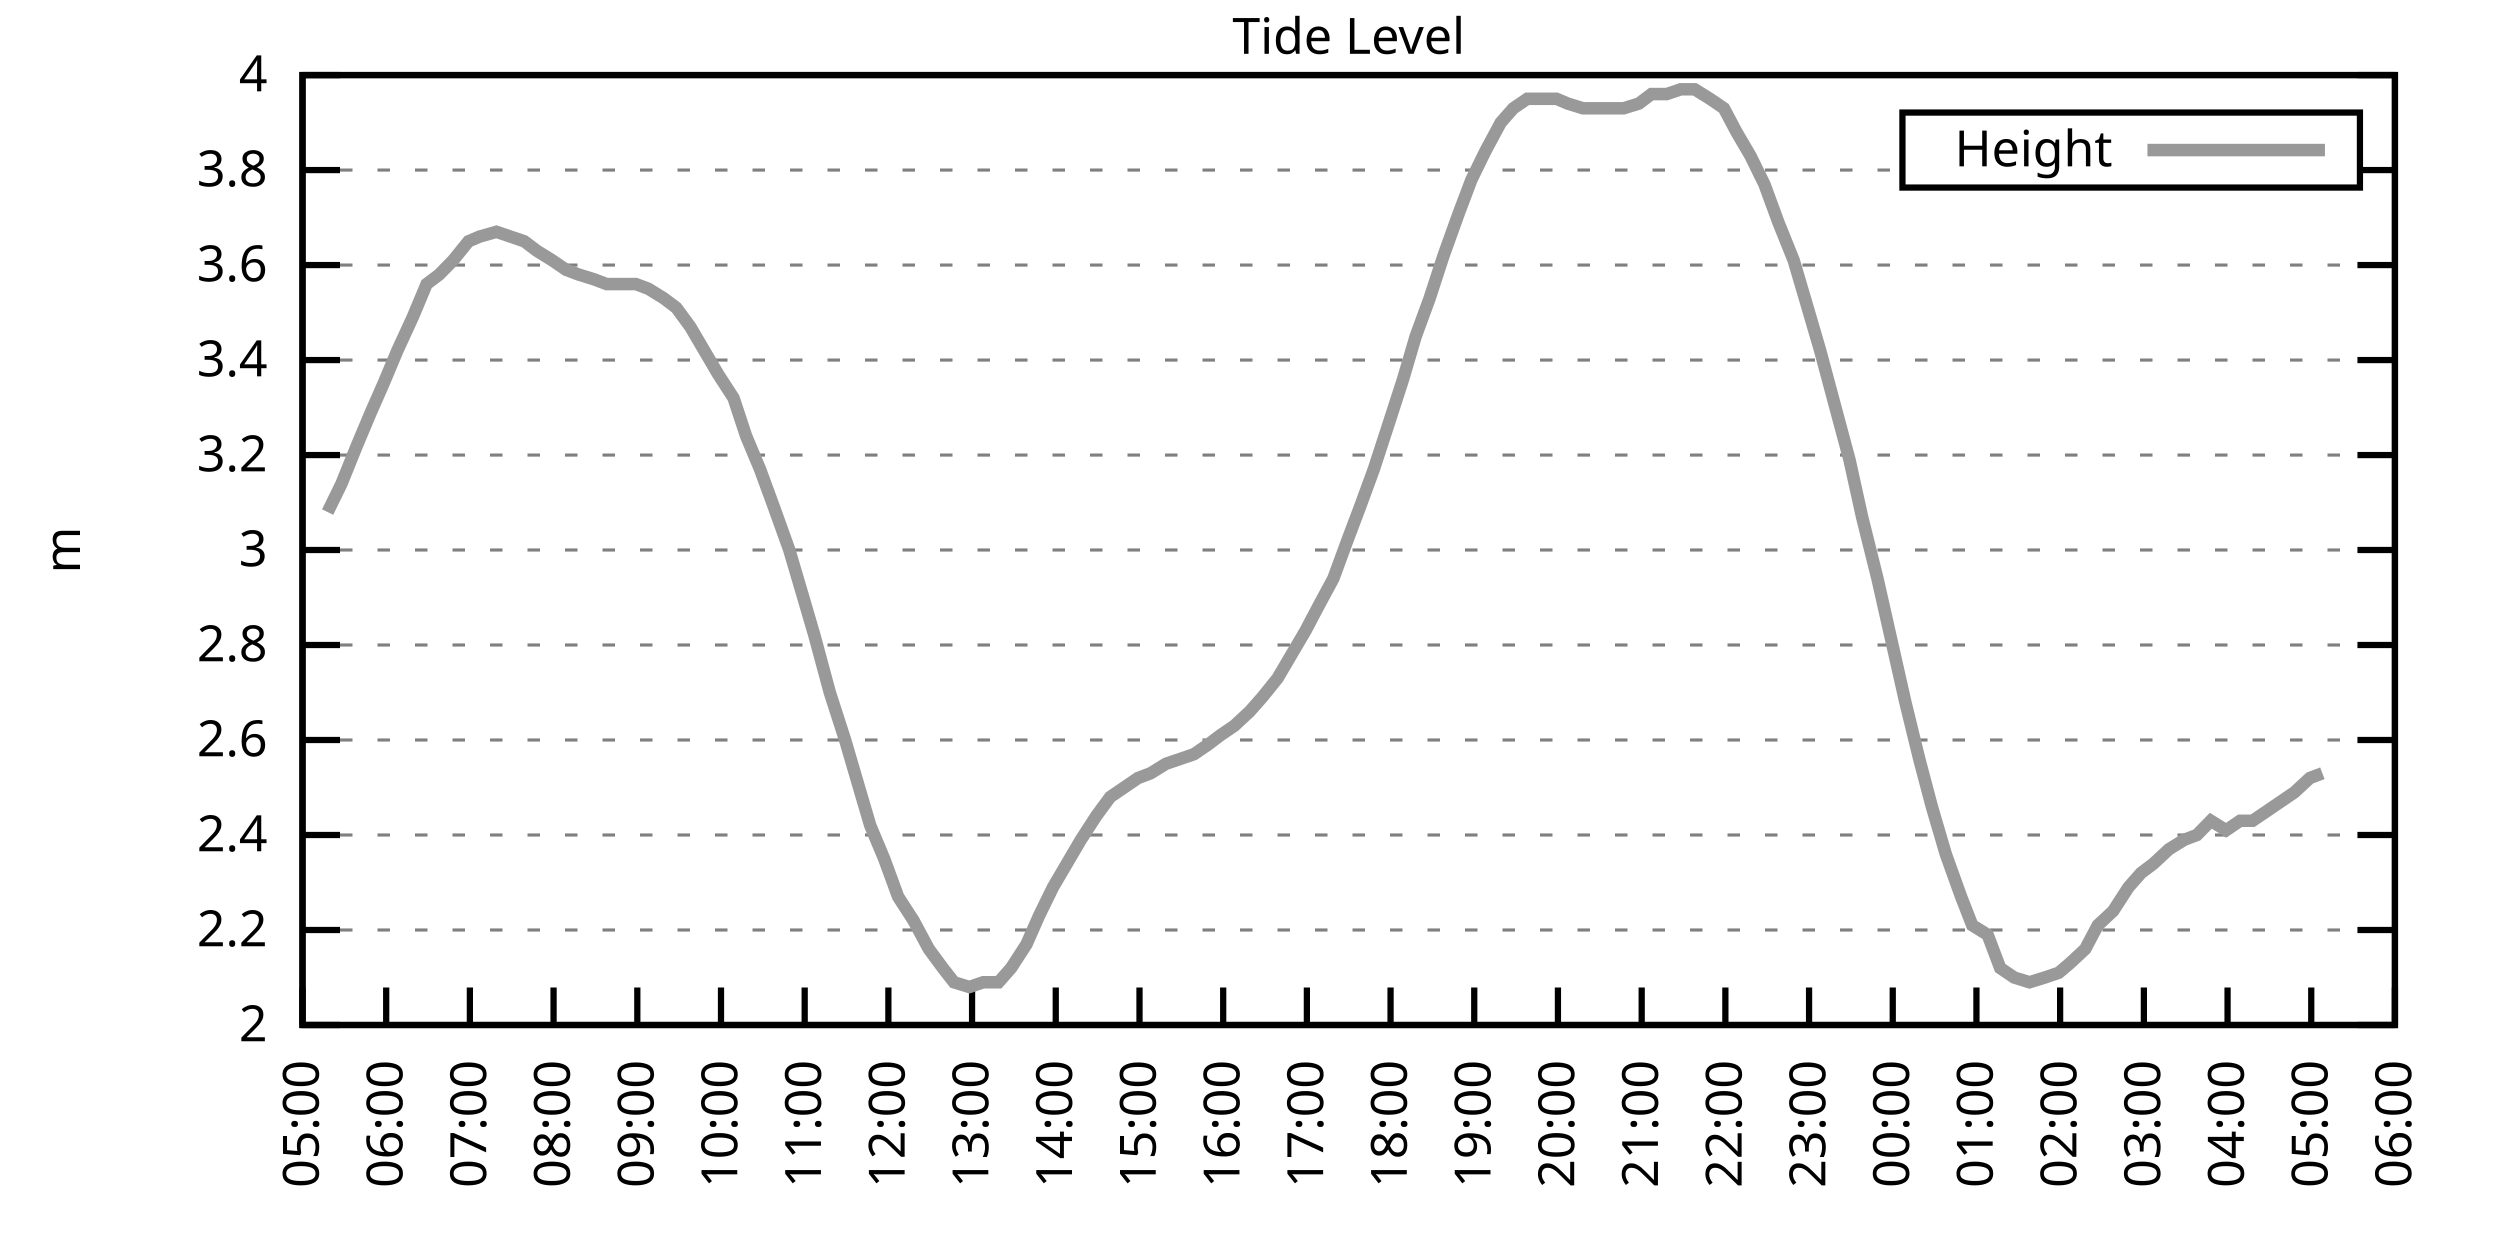
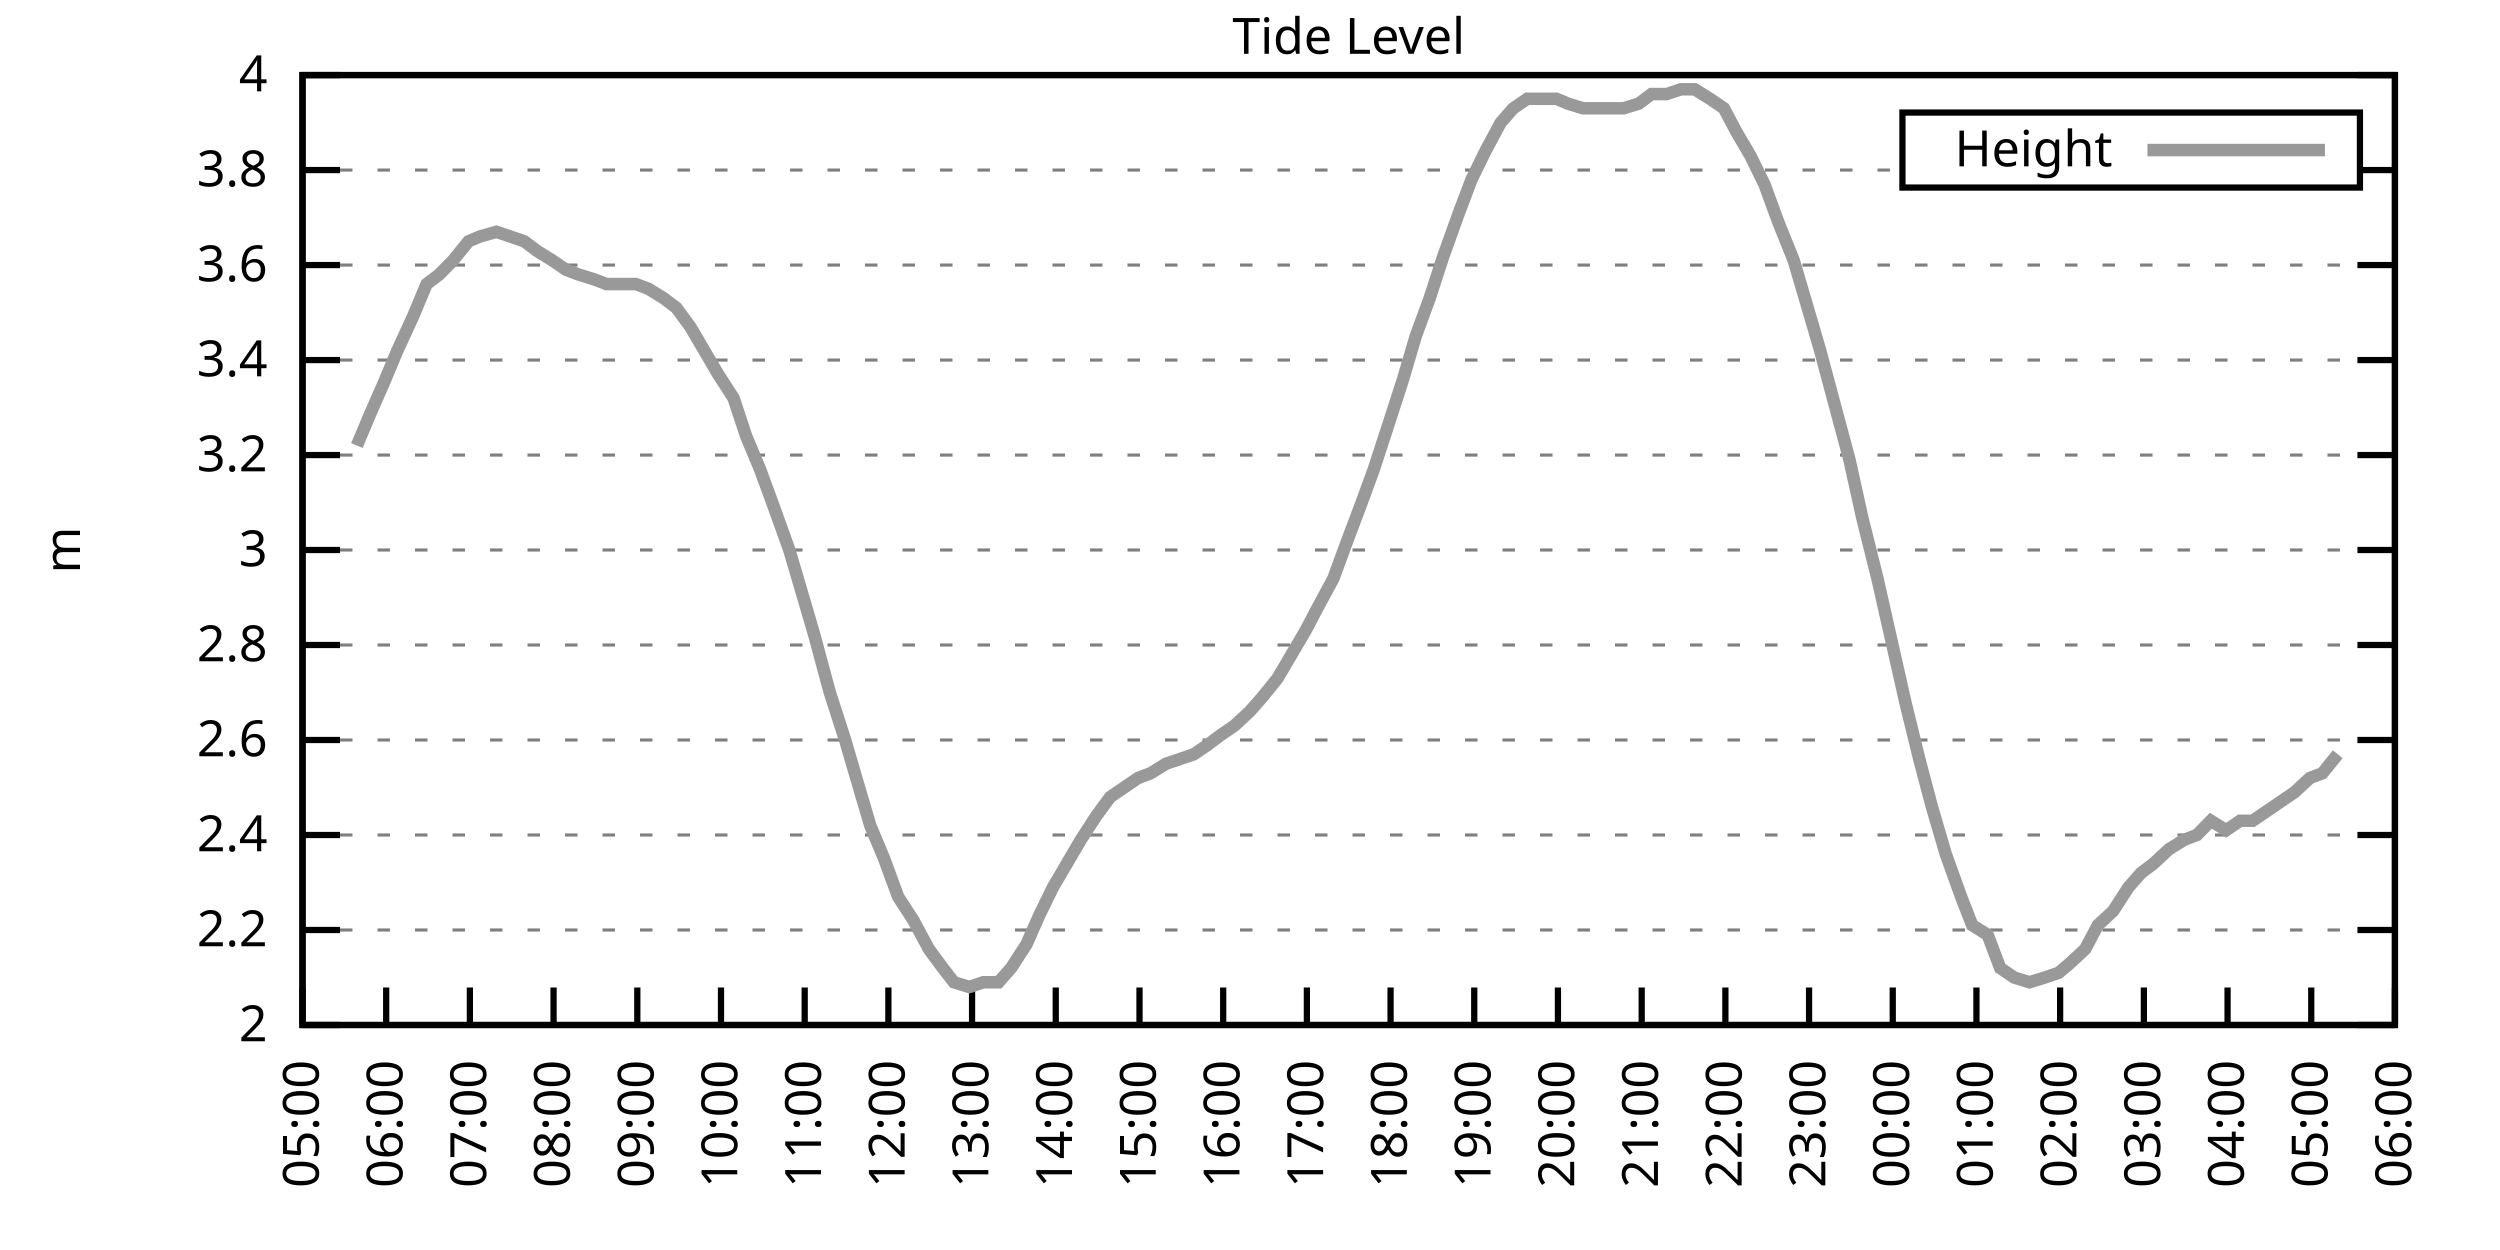
<svg xmlns="http://www.w3.org/2000/svg" xmlns:xlink="http://www.w3.org/1999/xlink" width="400" height="200" viewBox="0 0 400 200">
  <g id="gnuplot_canvas">
    <rect x="0" y="0" width="400" height="200" fill="none" />
    <defs>
      <circle id="gpDot" r="0.5" stroke-width="0.5" stroke="currentColor" />
      <path id="gpPt0" stroke-width="0.333" stroke="currentColor" d="M-1,0 h2 M0,-1 v2" />
      <path id="gpPt1" stroke-width="0.333" stroke="currentColor" d="M-1,-1 L1,1 M1,-1 L-1,1" />
      <path id="gpPt2" stroke-width="0.333" stroke="currentColor" d="M-1,0 L1,0 M0,-1 L0,1 M-1,-1 L1,1 M-1,1 L1,-1" />
      <rect id="gpPt3" stroke-width="0.333" stroke="currentColor" x="-1" y="-1" width="2" height="2" />
      <rect id="gpPt4" stroke-width="0.333" stroke="currentColor" fill="currentColor" x="-1" y="-1" width="2" height="2" />
      <circle id="gpPt5" stroke-width="0.333" stroke="currentColor" cx="0" cy="0" r="1" />
      <use xlink:href="#gpPt5" id="gpPt6" fill="currentColor" stroke="none" />
      <path id="gpPt7" stroke-width="0.333" stroke="currentColor" d="M0,-1.33 L-1.33,0.67 L1.33,0.67 z" />
      <use xlink:href="#gpPt7" id="gpPt8" fill="currentColor" stroke="none" />
      <use xlink:href="#gpPt7" id="gpPt9" stroke="currentColor" transform="rotate(180)" />
      <use xlink:href="#gpPt9" id="gpPt10" fill="currentColor" stroke="none" />
      <use xlink:href="#gpPt3" id="gpPt11" stroke="currentColor" transform="rotate(45)" />
      <use xlink:href="#gpPt11" id="gpPt12" fill="currentColor" stroke="none" />
      <path id="gpPt13" stroke-width="0.333" stroke="currentColor" d="M0,1.330 L1.265,0.411 L0.782,-1.067 L-0.782,-1.076 L-1.265,0.411 z" />
      <use xlink:href="#gpPt13" id="gpPt14" fill="currentColor" stroke="none" />
      <filter id="textbox" filterUnits="objectBoundingBox" x="0" y="0" height="1" width="1">
        <feFlood flood-color="white" flood-opacity="1" result="bgnd" />
        <feComposite in="SourceGraphic" in2="bgnd" operator="atop" />
      </filter>
      <filter id="greybox" filterUnits="objectBoundingBox" x="0" y="0" height="1" width="1">
        <feFlood flood-color="lightgrey" flood-opacity="1" result="grey" />
        <feComposite in="SourceGraphic" in2="grey" operator="atop" />
      </filter>
    </defs>
    <g fill="none" color="white" stroke="currentColor" stroke-width="1.00" stroke-linecap="butt" stroke-linejoin="miter">
</g>
    <g fill="none" color="black" stroke="currentColor" stroke-width="1.00" stroke-linecap="butt" stroke-linejoin="miter">
      <g stroke="none" shape-rendering="crispEdges">
        <polygon fill="rgb(255, 255, 255)" points="48.40,164.00 383.18,164.00 383.18,12.02 48.40,12.02 " />
      </g>
    </g>
    <g fill="none" color="black" stroke="currentColor" stroke-width="1.00" stroke-linecap="butt" stroke-linejoin="miter">
</g>
    <g fill="none" color="black" stroke="black" stroke-width="0.50" stroke-linecap="butt" stroke-linejoin="miter">
</g>
    <g fill="none" color="gray" stroke="currentColor" stroke-width="0.50" stroke-linecap="butt" stroke-linejoin="miter">
      <path stroke="gray" stroke-dasharray="2,4" class="gridline" d="M48.40,164.00 L383.19,164.00  " />
    </g>
    <g fill="none" color="gray" stroke="gray" stroke-width="1.00" stroke-linecap="butt" stroke-linejoin="miter">
</g>
    <g fill="none" color="black" stroke="currentColor" stroke-width="1.00" stroke-linecap="butt" stroke-linejoin="miter">
      <path stroke="black" d="M48.40,164.00 L54.40,164.00 M383.19,164.00 L377.19,164.00  " />
      <g transform="translate(42.80,166.60)" stroke="none" fill="black" font-family="Sans" font-size="8.00" text-anchor="end">
        <text>
          <tspan font-family="Sans"> 2</tspan>
        </text>
      </g>
    </g>
    <g fill="none" color="black" stroke="currentColor" stroke-width="1.00" stroke-linecap="butt" stroke-linejoin="miter">
</g>
    <g fill="none" color="black" stroke="black" stroke-width="0.50" stroke-linecap="butt" stroke-linejoin="miter">
</g>
    <g fill="none" color="gray" stroke="currentColor" stroke-width="0.50" stroke-linecap="butt" stroke-linejoin="miter">
      <path stroke="gray" stroke-dasharray="2,4" class="gridline" d="M48.40,148.80 L383.19,148.80  " />
    </g>
    <g fill="none" color="gray" stroke="gray" stroke-width="1.00" stroke-linecap="butt" stroke-linejoin="miter">
</g>
    <g fill="none" color="black" stroke="currentColor" stroke-width="1.00" stroke-linecap="butt" stroke-linejoin="miter">
      <path stroke="black" d="M48.40,148.80 L54.40,148.80 M383.19,148.80 L377.19,148.80  " />
      <g transform="translate(42.80,151.40)" stroke="none" fill="black" font-family="Sans" font-size="8.00" text-anchor="end">
        <text>
          <tspan font-family="Sans"> 2.2</tspan>
        </text>
      </g>
    </g>
    <g fill="none" color="black" stroke="currentColor" stroke-width="1.00" stroke-linecap="butt" stroke-linejoin="miter">
</g>
    <g fill="none" color="black" stroke="black" stroke-width="0.50" stroke-linecap="butt" stroke-linejoin="miter">
</g>
    <g fill="none" color="gray" stroke="currentColor" stroke-width="0.50" stroke-linecap="butt" stroke-linejoin="miter">
      <path stroke="gray" stroke-dasharray="2,4" class="gridline" d="M48.40,133.60 L383.19,133.60  " />
    </g>
    <g fill="none" color="gray" stroke="gray" stroke-width="1.00" stroke-linecap="butt" stroke-linejoin="miter">
</g>
    <g fill="none" color="black" stroke="currentColor" stroke-width="1.00" stroke-linecap="butt" stroke-linejoin="miter">
      <path stroke="black" d="M48.40,133.60 L54.40,133.60 M383.19,133.60 L377.19,133.60  " />
      <g transform="translate(42.80,136.20)" stroke="none" fill="black" font-family="Sans" font-size="8.00" text-anchor="end">
        <text>
          <tspan font-family="Sans"> 2.4</tspan>
        </text>
      </g>
    </g>
    <g fill="none" color="black" stroke="currentColor" stroke-width="1.00" stroke-linecap="butt" stroke-linejoin="miter">
</g>
    <g fill="none" color="black" stroke="black" stroke-width="0.50" stroke-linecap="butt" stroke-linejoin="miter">
</g>
    <g fill="none" color="gray" stroke="currentColor" stroke-width="0.50" stroke-linecap="butt" stroke-linejoin="miter">
      <path stroke="gray" stroke-dasharray="2,4" class="gridline" d="M48.40,118.40 L383.19,118.40  " />
    </g>
    <g fill="none" color="gray" stroke="gray" stroke-width="1.00" stroke-linecap="butt" stroke-linejoin="miter">
</g>
    <g fill="none" color="black" stroke="currentColor" stroke-width="1.00" stroke-linecap="butt" stroke-linejoin="miter">
      <path stroke="black" d="M48.40,118.40 L54.40,118.40 M383.19,118.40 L377.19,118.40  " />
      <g transform="translate(42.80,121.00)" stroke="none" fill="black" font-family="Sans" font-size="8.00" text-anchor="end">
        <text>
          <tspan font-family="Sans"> 2.6</tspan>
        </text>
      </g>
    </g>
    <g fill="none" color="black" stroke="currentColor" stroke-width="1.00" stroke-linecap="butt" stroke-linejoin="miter">
</g>
    <g fill="none" color="black" stroke="black" stroke-width="0.50" stroke-linecap="butt" stroke-linejoin="miter">
</g>
    <g fill="none" color="gray" stroke="currentColor" stroke-width="0.50" stroke-linecap="butt" stroke-linejoin="miter">
      <path stroke="gray" stroke-dasharray="2,4" class="gridline" d="M48.40,103.20 L383.19,103.20  " />
    </g>
    <g fill="none" color="gray" stroke="gray" stroke-width="1.00" stroke-linecap="butt" stroke-linejoin="miter">
</g>
    <g fill="none" color="black" stroke="currentColor" stroke-width="1.00" stroke-linecap="butt" stroke-linejoin="miter">
      <path stroke="black" d="M48.40,103.20 L54.40,103.20 M383.19,103.20 L377.19,103.20  " />
      <g transform="translate(42.80,105.80)" stroke="none" fill="black" font-family="Sans" font-size="8.00" text-anchor="end">
        <text>
          <tspan font-family="Sans"> 2.8</tspan>
        </text>
      </g>
    </g>
    <g fill="none" color="black" stroke="currentColor" stroke-width="1.00" stroke-linecap="butt" stroke-linejoin="miter">
</g>
    <g fill="none" color="black" stroke="black" stroke-width="0.50" stroke-linecap="butt" stroke-linejoin="miter">
</g>
    <g fill="none" color="gray" stroke="currentColor" stroke-width="0.50" stroke-linecap="butt" stroke-linejoin="miter">
      <path stroke="gray" stroke-dasharray="2,4" class="gridline" d="M48.40,88.00 L383.19,88.00  " />
    </g>
    <g fill="none" color="gray" stroke="gray" stroke-width="1.00" stroke-linecap="butt" stroke-linejoin="miter">
</g>
    <g fill="none" color="black" stroke="currentColor" stroke-width="1.00" stroke-linecap="butt" stroke-linejoin="miter">
      <path stroke="black" d="M48.40,88.00 L54.40,88.00 M383.19,88.00 L377.19,88.00  " />
      <g transform="translate(42.80,90.60)" stroke="none" fill="black" font-family="Sans" font-size="8.00" text-anchor="end">
        <text>
          <tspan font-family="Sans"> 3</tspan>
        </text>
      </g>
    </g>
    <g fill="none" color="black" stroke="currentColor" stroke-width="1.00" stroke-linecap="butt" stroke-linejoin="miter">
</g>
    <g fill="none" color="black" stroke="black" stroke-width="0.50" stroke-linecap="butt" stroke-linejoin="miter">
</g>
    <g fill="none" color="gray" stroke="currentColor" stroke-width="0.50" stroke-linecap="butt" stroke-linejoin="miter">
      <path stroke="gray" stroke-dasharray="2,4" class="gridline" d="M48.40,72.81 L383.19,72.81  " />
    </g>
    <g fill="none" color="gray" stroke="gray" stroke-width="1.00" stroke-linecap="butt" stroke-linejoin="miter">
</g>
    <g fill="none" color="black" stroke="currentColor" stroke-width="1.00" stroke-linecap="butt" stroke-linejoin="miter">
      <path stroke="black" d="M48.40,72.81 L54.40,72.81 M383.19,72.81 L377.19,72.81  " />
      <g transform="translate(42.80,75.41)" stroke="none" fill="black" font-family="Sans" font-size="8.00" text-anchor="end">
        <text>
          <tspan font-family="Sans"> 3.2</tspan>
        </text>
      </g>
    </g>
    <g fill="none" color="black" stroke="currentColor" stroke-width="1.00" stroke-linecap="butt" stroke-linejoin="miter">
</g>
    <g fill="none" color="black" stroke="black" stroke-width="0.50" stroke-linecap="butt" stroke-linejoin="miter">
</g>
    <g fill="none" color="gray" stroke="currentColor" stroke-width="0.50" stroke-linecap="butt" stroke-linejoin="miter">
      <path stroke="gray" stroke-dasharray="2,4" class="gridline" d="M48.40,57.61 L383.19,57.61  " />
    </g>
    <g fill="none" color="gray" stroke="gray" stroke-width="1.00" stroke-linecap="butt" stroke-linejoin="miter">
</g>
    <g fill="none" color="black" stroke="currentColor" stroke-width="1.00" stroke-linecap="butt" stroke-linejoin="miter">
      <path stroke="black" d="M48.40,57.61 L54.40,57.61 M383.19,57.61 L377.19,57.61  " />
      <g transform="translate(42.80,60.21)" stroke="none" fill="black" font-family="Sans" font-size="8.00" text-anchor="end">
        <text>
          <tspan font-family="Sans"> 3.4</tspan>
        </text>
      </g>
    </g>
    <g fill="none" color="black" stroke="currentColor" stroke-width="1.00" stroke-linecap="butt" stroke-linejoin="miter">
</g>
    <g fill="none" color="black" stroke="black" stroke-width="0.50" stroke-linecap="butt" stroke-linejoin="miter">
</g>
    <g fill="none" color="gray" stroke="currentColor" stroke-width="0.50" stroke-linecap="butt" stroke-linejoin="miter">
      <path stroke="gray" stroke-dasharray="2,4" class="gridline" d="M48.40,42.41 L383.19,42.41  " />
    </g>
    <g fill="none" color="gray" stroke="gray" stroke-width="1.00" stroke-linecap="butt" stroke-linejoin="miter">
</g>
    <g fill="none" color="black" stroke="currentColor" stroke-width="1.00" stroke-linecap="butt" stroke-linejoin="miter">
      <path stroke="black" d="M48.40,42.41 L54.40,42.41 M383.19,42.41 L377.19,42.41  " />
      <g transform="translate(42.80,45.01)" stroke="none" fill="black" font-family="Sans" font-size="8.00" text-anchor="end">
        <text>
          <tspan font-family="Sans"> 3.6</tspan>
        </text>
      </g>
    </g>
    <g fill="none" color="black" stroke="currentColor" stroke-width="1.00" stroke-linecap="butt" stroke-linejoin="miter">
</g>
    <g fill="none" color="black" stroke="black" stroke-width="0.50" stroke-linecap="butt" stroke-linejoin="miter">
</g>
    <g fill="none" color="gray" stroke="currentColor" stroke-width="0.50" stroke-linecap="butt" stroke-linejoin="miter">
      <path stroke="gray" stroke-dasharray="2,4" class="gridline" d="M48.40,27.21 L304.39,27.21 M377.59,27.21 L383.19,27.21  " />
    </g>
    <g fill="none" color="gray" stroke="gray" stroke-width="1.00" stroke-linecap="butt" stroke-linejoin="miter">
</g>
    <g fill="none" color="black" stroke="currentColor" stroke-width="1.00" stroke-linecap="butt" stroke-linejoin="miter">
      <path stroke="black" d="M48.40,27.21 L54.40,27.21 M383.19,27.21 L377.19,27.21  " />
      <g transform="translate(42.80,29.81)" stroke="none" fill="black" font-family="Sans" font-size="8.00" text-anchor="end">
        <text>
          <tspan font-family="Sans"> 3.8</tspan>
        </text>
      </g>
    </g>
    <g fill="none" color="black" stroke="currentColor" stroke-width="1.00" stroke-linecap="butt" stroke-linejoin="miter">
</g>
    <g fill="none" color="black" stroke="black" stroke-width="0.50" stroke-linecap="butt" stroke-linejoin="miter">
</g>
    <g fill="none" color="gray" stroke="currentColor" stroke-width="0.50" stroke-linecap="butt" stroke-linejoin="miter">
      <path stroke="gray" stroke-dasharray="2,4" class="gridline" d="M48.40,12.01 L383.19,12.01  " />
    </g>
    <g fill="none" color="gray" stroke="gray" stroke-width="1.00" stroke-linecap="butt" stroke-linejoin="miter">
</g>
    <g fill="none" color="black" stroke="currentColor" stroke-width="1.00" stroke-linecap="butt" stroke-linejoin="miter">
      <path stroke="black" d="M48.40,12.01 L54.40,12.01 M383.19,12.01 L377.19,12.01  " />
      <g transform="translate(42.80,14.61)" stroke="none" fill="black" font-family="Sans" font-size="8.00" text-anchor="end">
        <text>
          <tspan font-family="Sans"> 4</tspan>
        </text>
      </g>
    </g>
    <g fill="none" color="black" stroke="currentColor" stroke-width="1.00" stroke-linecap="butt" stroke-linejoin="miter">
      <path stroke="black" d="M48.40,164.00 L48.40,158.00  " />
      <g transform="translate(51.00,169.60) rotate(270.00)" stroke="none" fill="black" font-family="Sans" font-size="8.00" text-anchor="end">
        <text>
          <tspan font-family="Sans">05:00</tspan>
        </text>
      </g>
    </g>
    <g fill="none" color="black" stroke="currentColor" stroke-width="1.00" stroke-linecap="butt" stroke-linejoin="miter">
      <path stroke="black" d="M61.79,164.00 L61.79,158.00  " />
      <g transform="translate(64.39,169.60) rotate(270.00)" stroke="none" fill="black" font-family="Sans" font-size="8.00" text-anchor="end">
        <text>
          <tspan font-family="Sans">06:00</tspan>
        </text>
      </g>
    </g>
    <g fill="none" color="black" stroke="currentColor" stroke-width="1.00" stroke-linecap="butt" stroke-linejoin="miter">
      <path stroke="black" d="M75.18,164.00 L75.18,158.00  " />
      <g transform="translate(77.78,169.60) rotate(270.00)" stroke="none" fill="black" font-family="Sans" font-size="8.00" text-anchor="end">
        <text>
          <tspan font-family="Sans">07:00</tspan>
        </text>
      </g>
    </g>
    <g fill="none" color="black" stroke="currentColor" stroke-width="1.00" stroke-linecap="butt" stroke-linejoin="miter">
      <path stroke="black" d="M88.57,164.00 L88.57,158.00  " />
      <g transform="translate(91.17,169.60) rotate(270.00)" stroke="none" fill="black" font-family="Sans" font-size="8.00" text-anchor="end">
        <text>
          <tspan font-family="Sans">08:00</tspan>
        </text>
      </g>
    </g>
    <g fill="none" color="black" stroke="currentColor" stroke-width="1.00" stroke-linecap="butt" stroke-linejoin="miter">
      <path stroke="black" d="M101.97,164.00 L101.97,158.00  " />
      <g transform="translate(104.57,169.60) rotate(270.00)" stroke="none" fill="black" font-family="Sans" font-size="8.00" text-anchor="end">
        <text>
          <tspan font-family="Sans">09:00</tspan>
        </text>
      </g>
    </g>
    <g fill="none" color="black" stroke="currentColor" stroke-width="1.00" stroke-linecap="butt" stroke-linejoin="miter">
      <path stroke="black" d="M115.36,164.00 L115.36,158.00  " />
      <g transform="translate(117.96,169.60) rotate(270.00)" stroke="none" fill="black" font-family="Sans" font-size="8.00" text-anchor="end">
        <text>
          <tspan font-family="Sans">10:00</tspan>
        </text>
      </g>
    </g>
    <g fill="none" color="black" stroke="currentColor" stroke-width="1.00" stroke-linecap="butt" stroke-linejoin="miter">
      <path stroke="black" d="M128.75,164.00 L128.75,158.00  " />
      <g transform="translate(131.35,169.60) rotate(270.00)" stroke="none" fill="black" font-family="Sans" font-size="8.00" text-anchor="end">
        <text>
          <tspan font-family="Sans">11:00</tspan>
        </text>
      </g>
    </g>
    <g fill="none" color="black" stroke="currentColor" stroke-width="1.00" stroke-linecap="butt" stroke-linejoin="miter">
      <path stroke="black" d="M142.14,164.00 L142.14,158.00  " />
      <g transform="translate(144.74,169.60) rotate(270.00)" stroke="none" fill="black" font-family="Sans" font-size="8.00" text-anchor="end">
        <text>
          <tspan font-family="Sans">12:00</tspan>
        </text>
      </g>
    </g>
    <g fill="none" color="black" stroke="currentColor" stroke-width="1.00" stroke-linecap="butt" stroke-linejoin="miter">
      <path stroke="black" d="M155.53,164.00 L155.53,158.00  " />
      <g transform="translate(158.13,169.60) rotate(270.00)" stroke="none" fill="black" font-family="Sans" font-size="8.00" text-anchor="end">
        <text>
          <tspan font-family="Sans">13:00</tspan>
        </text>
      </g>
    </g>
    <g fill="none" color="black" stroke="currentColor" stroke-width="1.00" stroke-linecap="butt" stroke-linejoin="miter">
      <path stroke="black" d="M168.92,164.00 L168.92,158.00  " />
      <g transform="translate(171.52,169.60) rotate(270.00)" stroke="none" fill="black" font-family="Sans" font-size="8.00" text-anchor="end">
        <text>
          <tspan font-family="Sans">14:00</tspan>
        </text>
      </g>
    </g>
    <g fill="none" color="black" stroke="currentColor" stroke-width="1.00" stroke-linecap="butt" stroke-linejoin="miter">
      <path stroke="black" d="M182.32,164.00 L182.32,158.00  " />
      <g transform="translate(184.92,169.60) rotate(270.00)" stroke="none" fill="black" font-family="Sans" font-size="8.00" text-anchor="end">
        <text>
          <tspan font-family="Sans">15:00</tspan>
        </text>
      </g>
    </g>
    <g fill="none" color="black" stroke="currentColor" stroke-width="1.00" stroke-linecap="butt" stroke-linejoin="miter">
      <path stroke="black" d="M195.71,164.00 L195.71,158.00  " />
      <g transform="translate(198.31,169.60) rotate(270.00)" stroke="none" fill="black" font-family="Sans" font-size="8.00" text-anchor="end">
        <text>
          <tspan font-family="Sans">16:00</tspan>
        </text>
      </g>
    </g>
    <g fill="none" color="black" stroke="currentColor" stroke-width="1.00" stroke-linecap="butt" stroke-linejoin="miter">
      <path stroke="black" d="M209.10,164.00 L209.10,158.00  " />
      <g transform="translate(211.70,169.60) rotate(270.00)" stroke="none" fill="black" font-family="Sans" font-size="8.00" text-anchor="end">
        <text>
          <tspan font-family="Sans">17:00</tspan>
        </text>
      </g>
    </g>
    <g fill="none" color="black" stroke="currentColor" stroke-width="1.00" stroke-linecap="butt" stroke-linejoin="miter">
      <path stroke="black" d="M222.49,164.00 L222.49,158.00  " />
      <g transform="translate(225.09,169.60) rotate(270.00)" stroke="none" fill="black" font-family="Sans" font-size="8.00" text-anchor="end">
        <text>
          <tspan font-family="Sans">18:00</tspan>
        </text>
      </g>
    </g>
    <g fill="none" color="black" stroke="currentColor" stroke-width="1.00" stroke-linecap="butt" stroke-linejoin="miter">
      <path stroke="black" d="M235.88,164.00 L235.88,158.00  " />
      <g transform="translate(238.48,169.60) rotate(270.00)" stroke="none" fill="black" font-family="Sans" font-size="8.00" text-anchor="end">
        <text>
          <tspan font-family="Sans">19:00</tspan>
        </text>
      </g>
    </g>
    <g fill="none" color="black" stroke="currentColor" stroke-width="1.00" stroke-linecap="butt" stroke-linejoin="miter">
      <path stroke="black" d="M249.27,164.00 L249.27,158.00  " />
      <g transform="translate(251.87,169.60) rotate(270.00)" stroke="none" fill="black" font-family="Sans" font-size="8.00" text-anchor="end">
        <text>
          <tspan font-family="Sans">20:00</tspan>
        </text>
      </g>
    </g>
    <g fill="none" color="black" stroke="currentColor" stroke-width="1.00" stroke-linecap="butt" stroke-linejoin="miter">
      <path stroke="black" d="M262.67,164.00 L262.67,158.00  " />
      <g transform="translate(265.27,169.60) rotate(270.00)" stroke="none" fill="black" font-family="Sans" font-size="8.00" text-anchor="end">
        <text>
          <tspan font-family="Sans">21:00</tspan>
        </text>
      </g>
    </g>
    <g fill="none" color="black" stroke="currentColor" stroke-width="1.00" stroke-linecap="butt" stroke-linejoin="miter">
      <path stroke="black" d="M276.06,164.00 L276.06,158.00  " />
      <g transform="translate(278.66,169.60) rotate(270.00)" stroke="none" fill="black" font-family="Sans" font-size="8.00" text-anchor="end">
        <text>
          <tspan font-family="Sans">22:00</tspan>
        </text>
      </g>
    </g>
    <g fill="none" color="black" stroke="currentColor" stroke-width="1.00" stroke-linecap="butt" stroke-linejoin="miter">
      <path stroke="black" d="M289.45,164.00 L289.45,158.00  " />
      <g transform="translate(292.05,169.60) rotate(270.00)" stroke="none" fill="black" font-family="Sans" font-size="8.00" text-anchor="end">
        <text>
          <tspan font-family="Sans">23:00</tspan>
        </text>
      </g>
    </g>
    <g fill="none" color="black" stroke="currentColor" stroke-width="1.00" stroke-linecap="butt" stroke-linejoin="miter">
      <path stroke="black" d="M302.84,164.00 L302.84,158.00  " />
      <g transform="translate(305.44,169.60) rotate(270.00)" stroke="none" fill="black" font-family="Sans" font-size="8.00" text-anchor="end">
        <text>
          <tspan font-family="Sans">00:00</tspan>
        </text>
      </g>
    </g>
    <g fill="none" color="black" stroke="currentColor" stroke-width="1.00" stroke-linecap="butt" stroke-linejoin="miter">
      <path stroke="black" d="M316.23,164.00 L316.23,158.00  " />
      <g transform="translate(318.83,169.60) rotate(270.00)" stroke="none" fill="black" font-family="Sans" font-size="8.00" text-anchor="end">
        <text>
          <tspan font-family="Sans">01:00</tspan>
        </text>
      </g>
    </g>
    <g fill="none" color="black" stroke="currentColor" stroke-width="1.00" stroke-linecap="butt" stroke-linejoin="miter">
      <path stroke="black" d="M329.62,164.00 L329.62,158.00  " />
      <g transform="translate(332.22,169.60) rotate(270.00)" stroke="none" fill="black" font-family="Sans" font-size="8.00" text-anchor="end">
        <text>
          <tspan font-family="Sans">02:00</tspan>
        </text>
      </g>
    </g>
    <g fill="none" color="black" stroke="currentColor" stroke-width="1.00" stroke-linecap="butt" stroke-linejoin="miter">
      <path stroke="black" d="M343.02,164.00 L343.02,158.00  " />
      <g transform="translate(345.62,169.60) rotate(270.00)" stroke="none" fill="black" font-family="Sans" font-size="8.00" text-anchor="end">
        <text>
          <tspan font-family="Sans">03:00</tspan>
        </text>
      </g>
    </g>
    <g fill="none" color="black" stroke="currentColor" stroke-width="1.00" stroke-linecap="butt" stroke-linejoin="miter">
      <path stroke="black" d="M356.41,164.00 L356.41,158.00  " />
      <g transform="translate(359.01,169.60) rotate(270.00)" stroke="none" fill="black" font-family="Sans" font-size="8.00" text-anchor="end">
        <text>
          <tspan font-family="Sans">04:00</tspan>
        </text>
      </g>
    </g>
    <g fill="none" color="black" stroke="currentColor" stroke-width="1.00" stroke-linecap="butt" stroke-linejoin="miter">
      <path stroke="black" d="M369.80,164.00 L369.80,158.00  " />
      <g transform="translate(372.40,169.60) rotate(270.00)" stroke="none" fill="black" font-family="Sans" font-size="8.00" text-anchor="end">
        <text>
          <tspan font-family="Sans">05:00</tspan>
        </text>
      </g>
    </g>
    <g fill="none" color="black" stroke="currentColor" stroke-width="1.00" stroke-linecap="butt" stroke-linejoin="miter">
      <path stroke="black" d="M383.19,164.00 L383.19,158.00  " />
      <g transform="translate(385.79,169.60) rotate(270.00)" stroke="none" fill="black" font-family="Sans" font-size="8.00" text-anchor="end">
        <text>
          <tspan font-family="Sans">06:00</tspan>
        </text>
      </g>
    </g>
    <g fill="none" color="black" stroke="currentColor" stroke-width="1.00" stroke-linecap="butt" stroke-linejoin="miter">
</g>
    <g fill="none" color="black" stroke="currentColor" stroke-width="1.00" stroke-linecap="butt" stroke-linejoin="miter">
      <path stroke="black" d="M48.40,12.01 L48.40,164.00 L383.19,164.00 L383.19,12.01 L48.40,12.01 Z  " />
    </g>
    <g fill="none" color="black" stroke="currentColor" stroke-width="1.00" stroke-linecap="butt" stroke-linejoin="miter">
</g>
    <g fill="none" color="black" stroke="currentColor" stroke-width="1.00" stroke-linecap="butt" stroke-linejoin="miter">
      <path stroke="black" d="M304.39,30.01 L304.39,18.01 L377.59,18.01 L377.59,30.01 L304.39,30.01 Z  " />
    </g>
    <g id="Tide_level_plot_1">
      <g fill="none" color="white" stroke="black" stroke-width="2.00" stroke-linecap="butt" stroke-linejoin="miter">
</g>
      <g fill="none" color="black" stroke="currentColor" stroke-width="2.00" stroke-linecap="butt" stroke-linejoin="miter">
        <g transform="translate(337.99,26.61)" stroke="none" fill="black" font-family="Sans" font-size="8.00" text-anchor="end">
          <text>
            <tspan font-family="Sans">Height</tspan>
          </text>
        </g>
      </g>
      <g fill="none" color="black" stroke="currentColor" stroke-width="2.00" stroke-linecap="butt" stroke-linejoin="miter">
-         <path stroke="rgb(153, 153, 153)" d="M343.59,24.01 L371.99,24.01 M52.42,81.93 L54.65,77.37 L57.10,71.29 L59.34,65.97 L61.35,61.41 L63.58,56.09   L66.03,50.77 L68.26,45.45 L70.27,43.93 L72.50,41.65 L74.96,38.61 L76.75,37.85 L79.42,37.09 L81.66,37.85   L83.89,38.61 L85.90,40.13 L88.35,41.65 L90.58,43.17 L92.59,43.93 L95.05,44.69 L97.06,45.45 L101.74,45.45   L103.75,46.21 L106.21,47.73 L108.22,49.25 L110.45,52.29 L112.68,56.09 L114.91,59.89 L117.37,63.69 L119.38,69.77   L121.61,75.09 L123.84,81.17 L126.29,88.00 L128.53,95.60 L130.31,101.68 L132.77,110.80 L135.22,118.40 L137.45,126.00   L139.24,132.08 L141.47,137.40 L143.70,143.48 L146.16,147.28 L148.61,151.84 L150.85,154.88 L152.63,157.16 L155.09,157.92   L157.32,157.16 L159.77,157.16 L161.78,154.88 L164.24,151.08 L166.25,146.52 L168.48,141.96 L170.71,138.16 L172.94,134.36   L175.40,130.56 L177.63,127.52 L179.86,126.00 L182.09,124.48 L184.10,123.72 L186.56,122.20 L188.79,121.44 L191.02,120.68   L193.25,119.16 L195.26,117.64 L197.49,116.12 L199.95,113.84 L201.96,111.56 L204.41,108.52 L208.88,100.92 L210.88,97.12   L213.34,92.56 L215.57,86.49 L217.58,81.17 L219.81,75.09 L222.04,68.25 L224.50,60.65 L226.51,53.81 L228.74,47.73   L230.97,40.89 L233.43,34.05 L235.44,28.73 L237.67,24.17 L240.12,19.61 L242.13,17.33 L244.36,15.81 L246.60,15.81   L249.05,15.81 L250.84,16.57 L253.29,17.33 L255.52,17.33 L257.76,17.33 L259.76,17.33 L262.22,16.57 L264.23,15.05   L266.68,15.05 L268.92,14.29 L271.15,14.29 L273.60,15.81 L275.83,17.33 L277.84,21.13 L280.07,24.93 L282.31,29.49   L284.54,35.57 L286.99,41.65 L289.23,49.25 L291.23,56.09 L293.47,64.45 L295.92,73.57 L297.93,82.69 L300.39,92.56   L302.62,102.44 L304.85,112.32 L307.08,121.44 L309.09,129.04 L311.32,136.64 L313.78,143.48 L315.56,148.04 L318.02,149.56   L320.03,154.88 L322.26,156.40 L324.71,157.16 L327.17,156.40 L329.40,155.64 L331.19,154.12 L333.64,151.84 L335.65,148.04   L338.10,145.76 L340.56,141.96 L342.57,139.68 L344.58,138.16 L347.03,135.88 L349.49,134.36 L351.50,133.60 L353.73,131.32   L356.18,132.84 L358.42,131.32 L360.42,131.32 L362.66,129.80 L364.89,128.28 L367.12,126.76 L369.58,124.48 L371.58,123.72    " />
+         <path stroke="rgb(153, 153, 153)" d="M343.59,24.01 L371.99,24.01 M57.10,71.29 L59.34,65.97 L61.35,61.41 L63.58,56.09 L66.03,50.77 L68.26,45.45   L70.27,43.93 L72.50,41.65 L74.96,38.61 L76.75,37.85 L79.42,37.09 L81.66,37.85 L83.89,38.61 L85.90,40.13   L88.35,41.65 L90.58,43.17 L92.59,43.93 L95.05,44.69 L97.06,45.45 L101.74,45.45 L103.75,46.21 L106.21,47.73   L108.22,49.25 L110.45,52.29 L112.68,56.09 L114.91,59.89 L117.37,63.69 L119.38,69.77 L121.61,75.09 L123.84,81.17   L126.29,88.00 L128.53,95.60 L130.31,101.68 L132.77,110.80 L135.22,118.40 L137.45,126.00 L139.24,132.08 L141.47,137.40   L143.70,143.48 L146.16,147.28 L148.61,151.84 L150.85,154.88 L152.63,157.16 L155.09,157.92 L157.32,157.16 L159.77,157.16   L161.78,154.88 L164.24,151.08 L166.25,146.52 L168.48,141.96 L170.71,138.16 L172.94,134.36 L175.40,130.56 L177.63,127.52   L179.86,126.00 L182.09,124.48 L184.10,123.72 L186.56,122.20 L188.79,121.44 L191.02,120.68 L193.25,119.16 L195.26,117.64   L197.49,116.12 L199.95,113.84 L201.96,111.56 L204.41,108.52 L208.88,100.92 L210.88,97.12 L213.34,92.56 L215.57,86.49   L217.58,81.17 L219.81,75.09 L222.04,68.25 L224.50,60.65 L226.51,53.81 L228.74,47.73 L230.97,40.89 L233.43,34.05   L235.44,28.73 L237.67,24.17 L240.12,19.61 L242.13,17.33 L244.36,15.81 L246.60,15.81 L249.05,15.81 L250.84,16.57   L253.29,17.33 L255.52,17.33 L257.76,17.33 L259.76,17.33 L262.22,16.57 L264.23,15.05 L266.68,15.05 L268.92,14.29   L271.15,14.29 L273.60,15.81 L275.83,17.33 L277.84,21.13 L280.07,24.93 L282.31,29.49 L284.54,35.57 L286.99,41.65   L289.23,49.25 L291.23,56.09 L293.47,64.45 L295.92,73.57 L297.93,82.69 L300.39,92.56 L302.62,102.44 L304.85,112.32   L307.08,121.44 L309.09,129.04 L311.32,136.64 L313.78,143.48 L315.56,148.04 L318.02,149.56 L320.03,154.88 L322.26,156.40   L324.71,157.16 L327.17,156.40 L329.40,155.64 L331.19,154.12 L333.64,151.84 L335.65,148.04 L338.10,145.76 L340.56,141.96   L342.57,139.68 L344.58,138.16 L347.03,135.88 L349.49,134.36 L351.50,133.60 L353.73,131.32 L356.18,132.84 L358.42,131.32   L360.42,131.32 L362.66,129.80 L364.89,128.28 L367.12,126.76 L369.58,124.48 L371.58,123.72 L374.04,120.68  " />
      </g>
    </g>
    <g fill="none" color="black" stroke="currentColor" stroke-width="2.00" stroke-linecap="butt" stroke-linejoin="miter">
</g>
    <g fill="none" color="black" stroke="black" stroke-width="1.00" stroke-linecap="butt" stroke-linejoin="miter">
</g>
    <g fill="none" color="black" stroke="currentColor" stroke-width="1.00" stroke-linecap="butt" stroke-linejoin="miter">
      <path stroke="black" d="M48.40,12.01 L48.40,164.00 L383.19,164.00 L383.19,12.01 L48.40,12.01 Z  " />
      <g transform="translate(12.80,88.01) rotate(270.00)" stroke="none" fill="black" font-family="Sans" font-size="8.00" text-anchor="middle">
        <text>
          <tspan font-family="Sans">m</tspan>
        </text>
      </g>
    </g>
    <g fill="none" color="black" stroke="currentColor" stroke-width="1.00" stroke-linecap="butt" stroke-linejoin="miter">
</g>
    <g fill="none" color="black" stroke="currentColor" stroke-width="1.00" stroke-linecap="butt" stroke-linejoin="miter">
      <g transform="translate(215.79,8.61)" stroke="none" fill="black" font-family="Sans" font-size="8.00" text-anchor="middle">
        <text>
          <tspan font-family="Sans">Tide Level</tspan>
        </text>
      </g>
    </g>
    <g fill="none" color="black" stroke="currentColor" stroke-width="1.00" stroke-linecap="butt" stroke-linejoin="miter">
</g>
  </g>
</svg>
